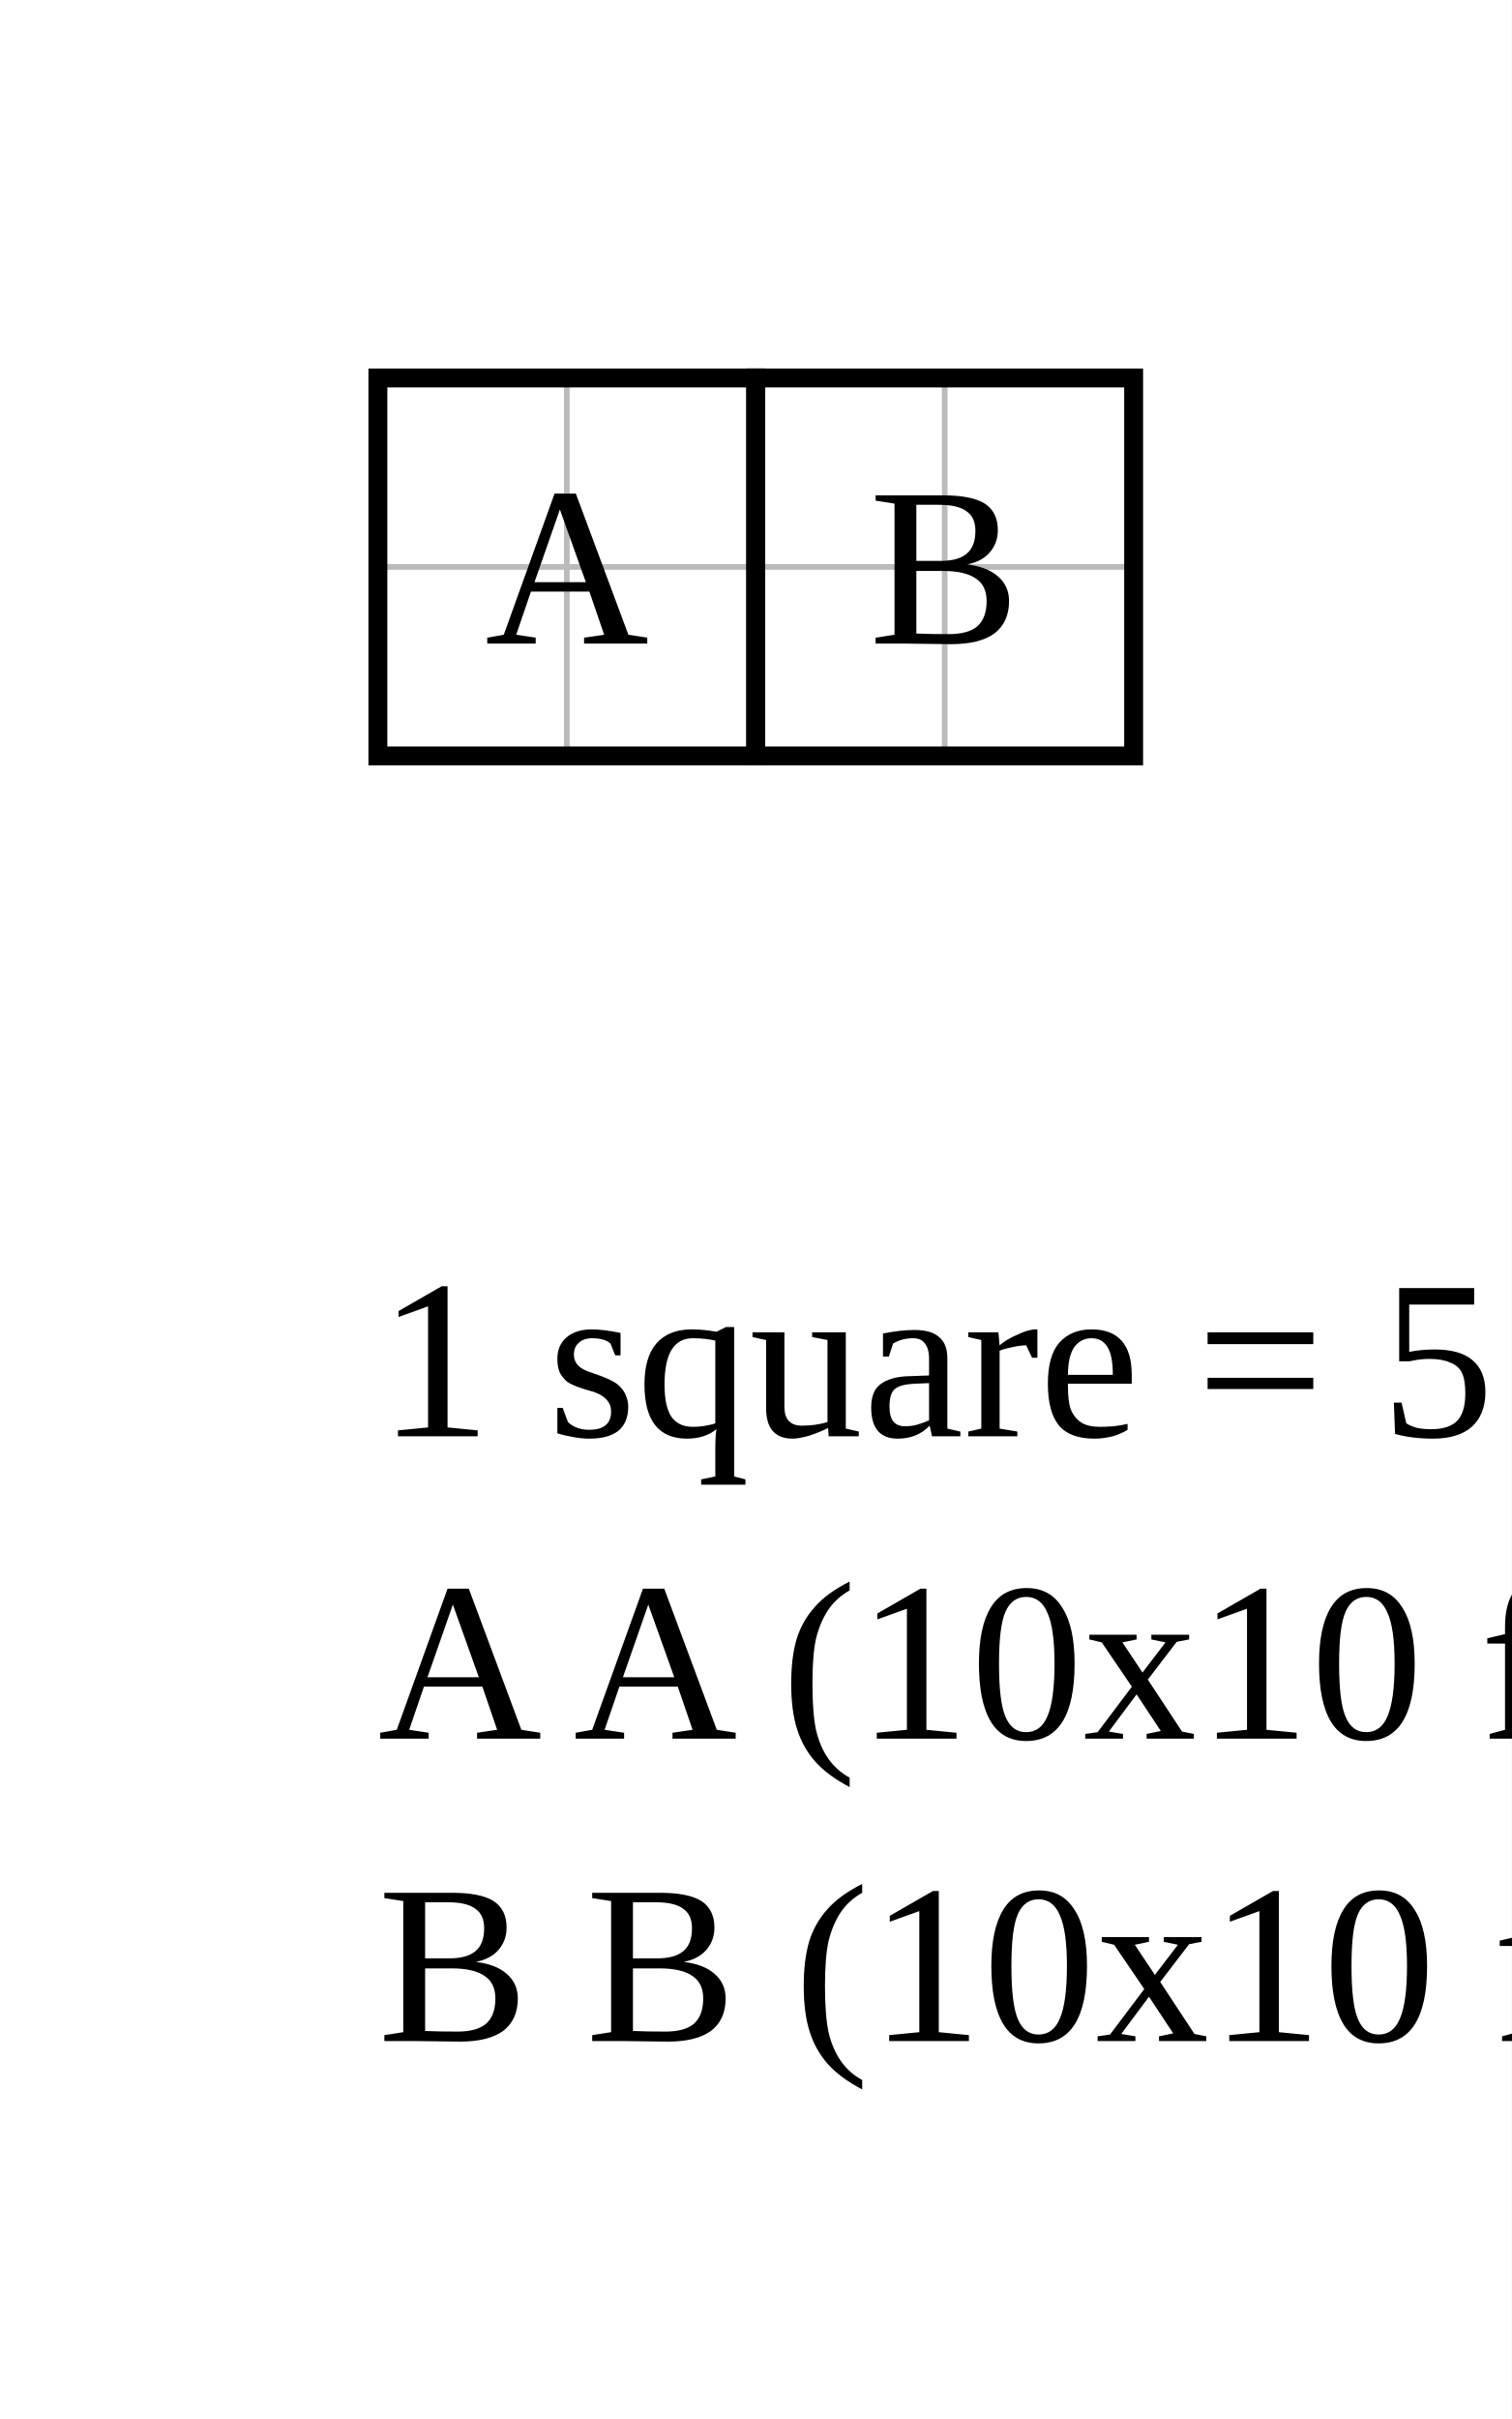
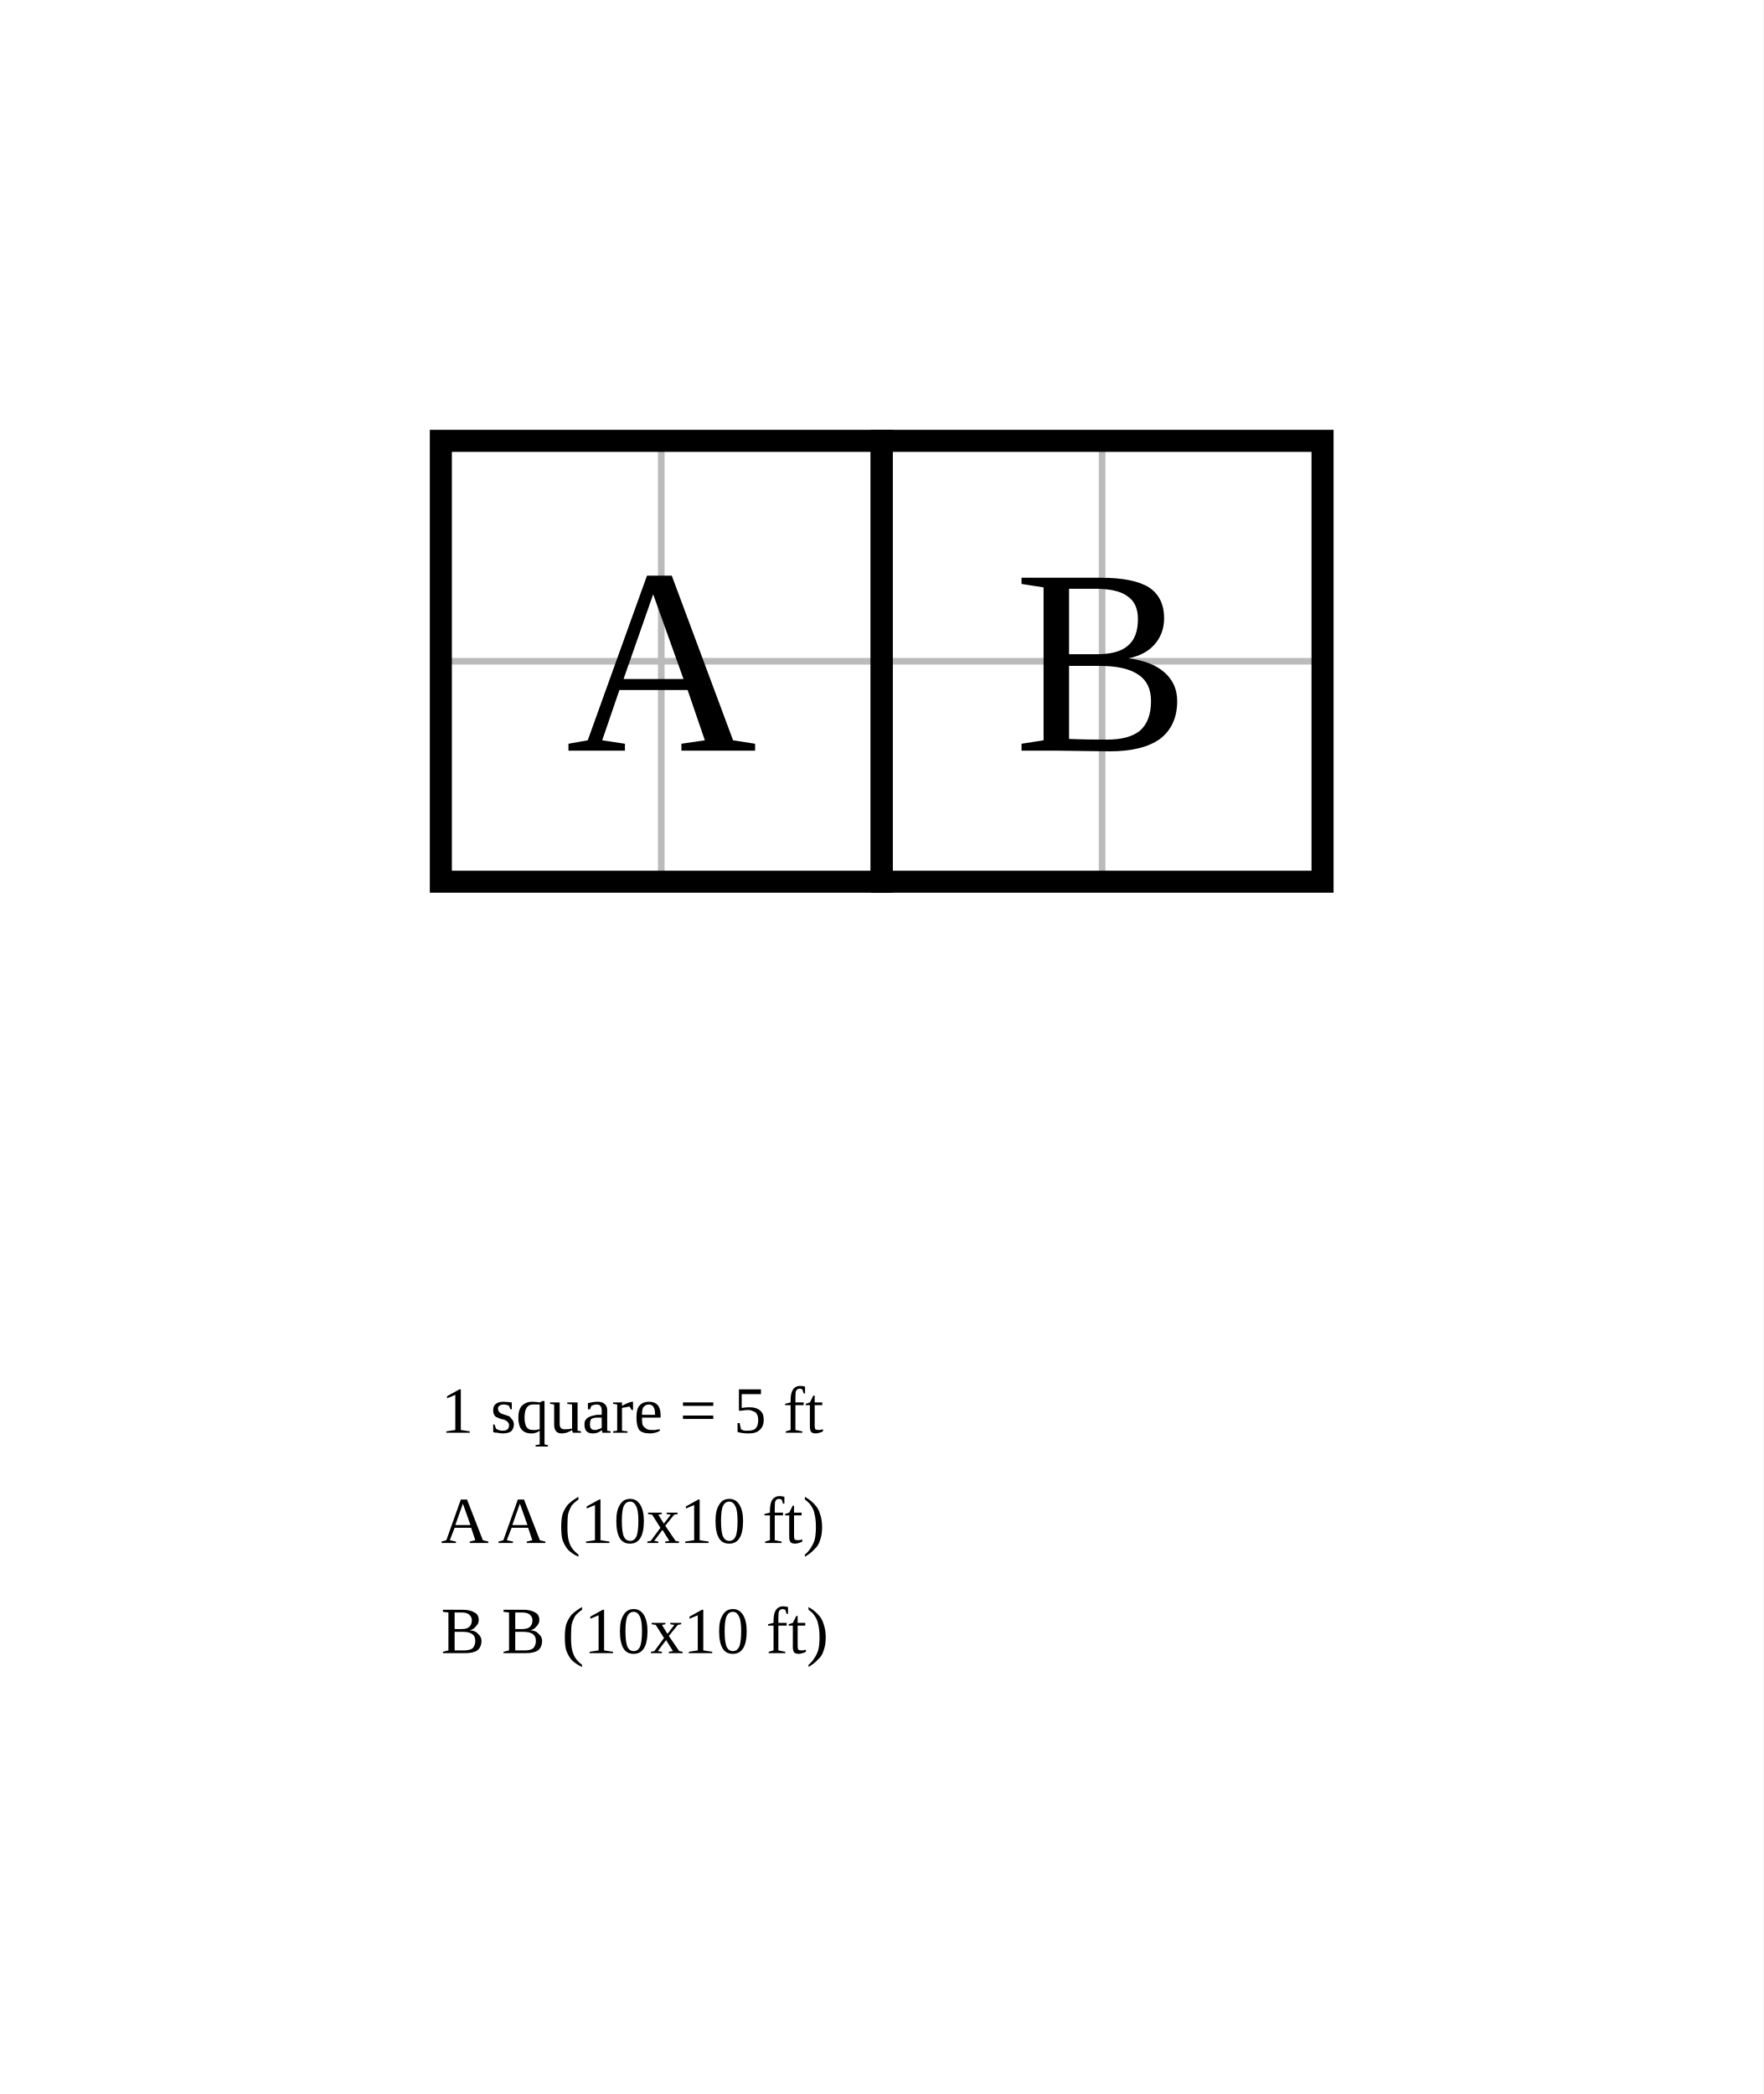
- <svg xmlns="http://www.w3.org/2000/svg" width="400" height="640" viewBox="-10 -10 40 64">
-   <rect x="-10" y="-10" width="40" height="64" fill="white" />
+ <svg xmlns="http://www.w3.org/2000/svg" width="400" height="475" viewBox="-10 -10 40 47.5">
+   <rect x="-10" y="-10" width="40" height="47.5" fill="white" />
  <g stroke="#bbb" stroke-width="0.15">
    <line x1="0" y1="0" x2="0" y2="10" />
    <line x1="5" y1="0" x2="5" y2="10" />
    <line x1="10" y1="0" x2="10" y2="10" />
    <line x1="15" y1="0" x2="15" y2="10" />
    <line x1="20" y1="0" x2="20" y2="10" />
    <line x1="0" y1="0" x2="20" y2="0" />
    <line x1="0" y1="5" x2="20" y2="5" />
    <line x1="0" y1="10" x2="20" y2="10" />
  </g>
  <rect data-room="a" x="0" y="0" width="10" height="10" fill="none" stroke="black" stroke-width="0.5" />
  <text data-room="a" x="5" y="5" text-anchor="middle" dominant-baseline="central" font-size="6">A</text>
  <rect data-room="b" x="10" y="0" width="10" height="10" fill="none" stroke="black" stroke-width="0.5" />
  <text data-room="b" x="15" y="5" text-anchor="middle" dominant-baseline="central" font-size="6">B</text>
-   <text class="scale" x="0" y="28" font-size="6">1 square = 5 ft</text>
-   <text class="key" x="0" y="36" font-size="6">A  A  (10x10 ft)</text>
-   <text class="key" x="0" y="44" font-size="6">B  B  (10x10 ft)</text>
+   <text class="scale" x="0" y="22.5" font-size="1.5">1 square = 5 ft</text>
+   <text class="key" x="0" y="25" font-size="1.5">A  A  (10x10 ft)</text>
+   <text class="key" x="0" y="27.5" font-size="1.5">B  B  (10x10 ft)</text>
</svg>
